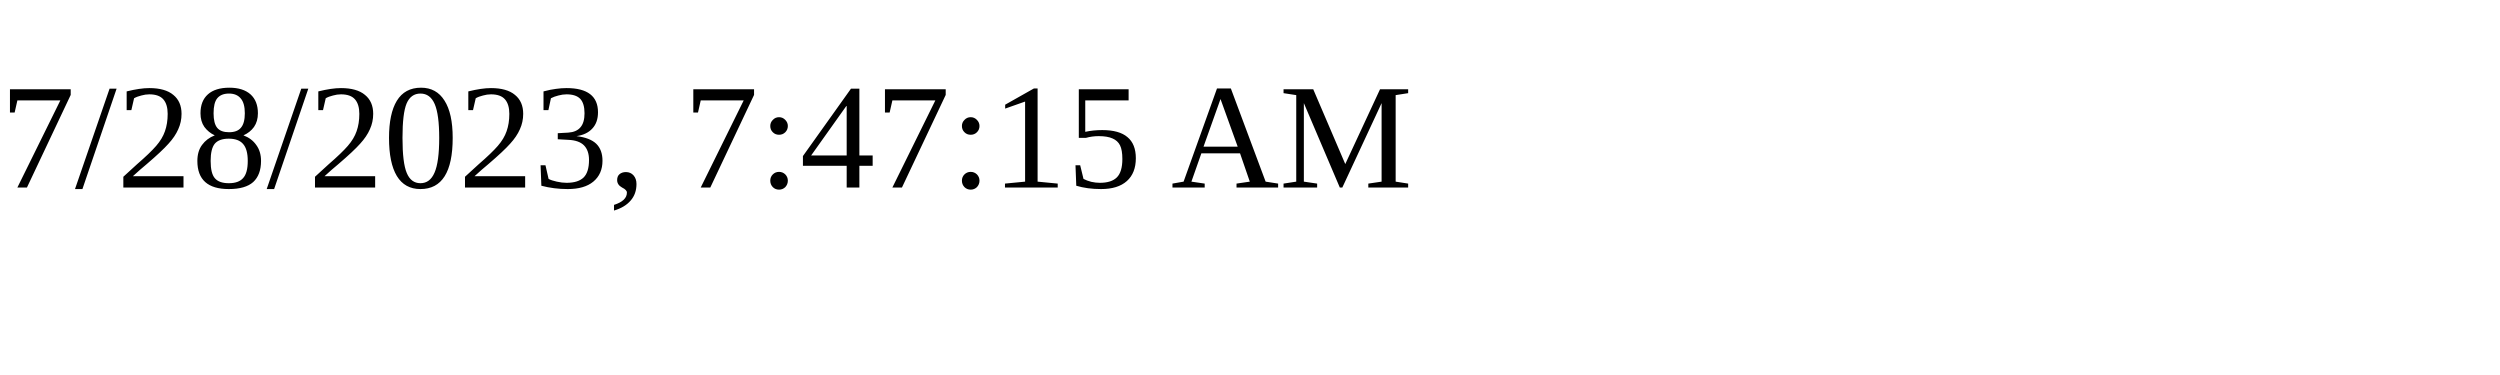
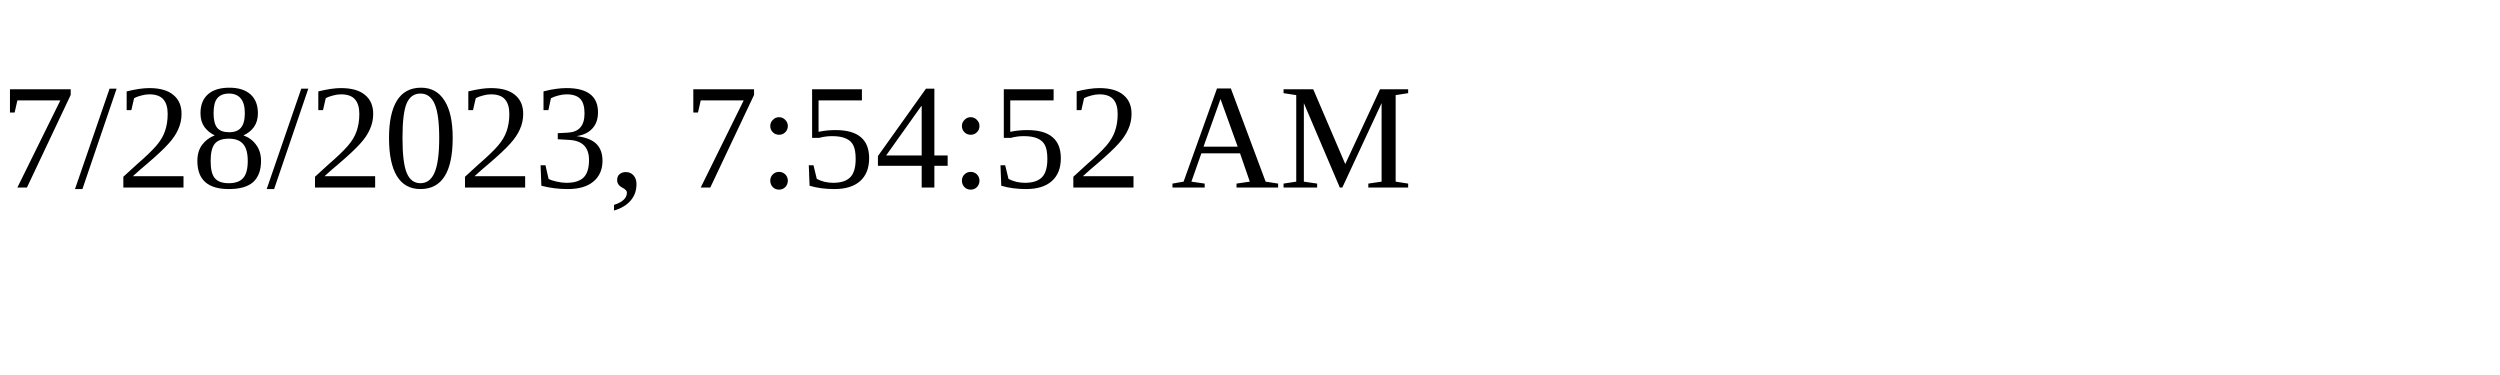
<svg xmlns="http://www.w3.org/2000/svg" height="30" width="200">
-   <text x="0" y="15">7/28/2023, 7:47:15 AM</text>
+   <text x="0" y="15">7/28/2023, 7:54:52 AM</text>
</svg>
